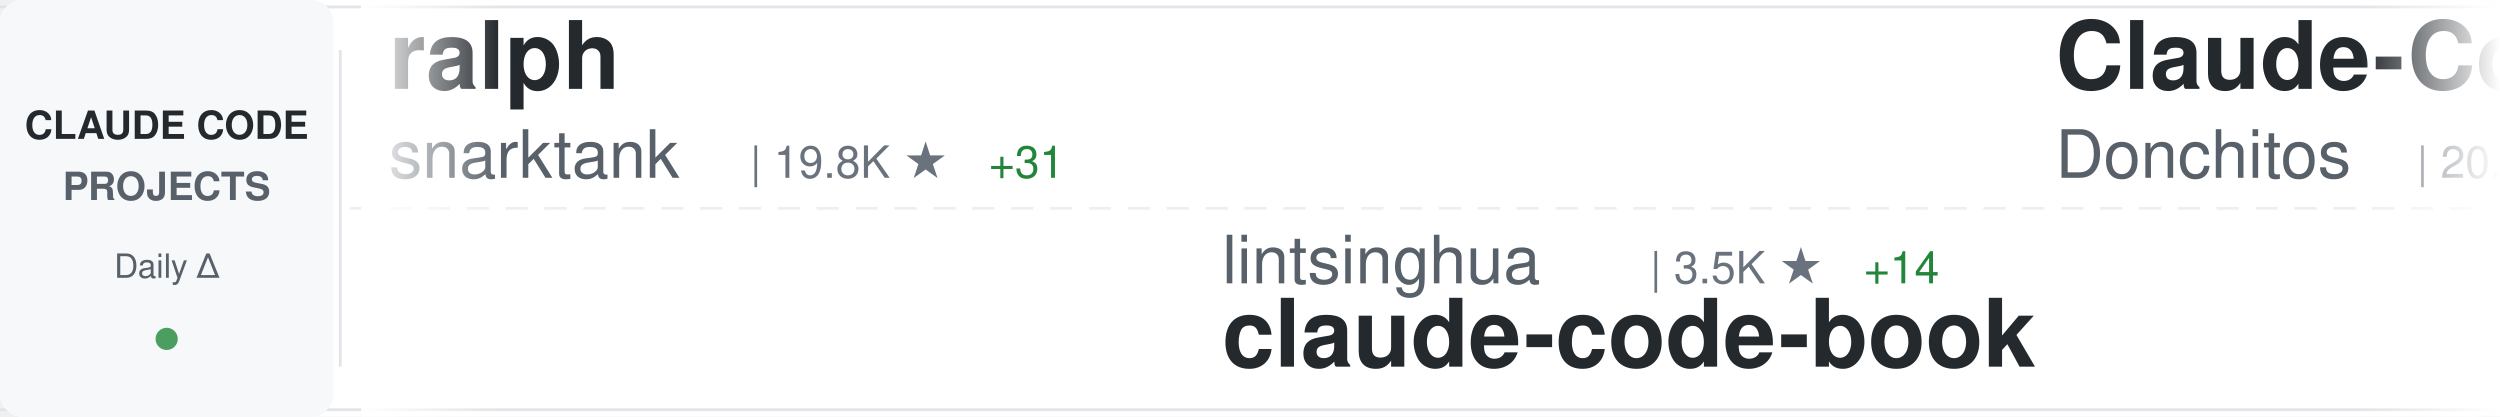
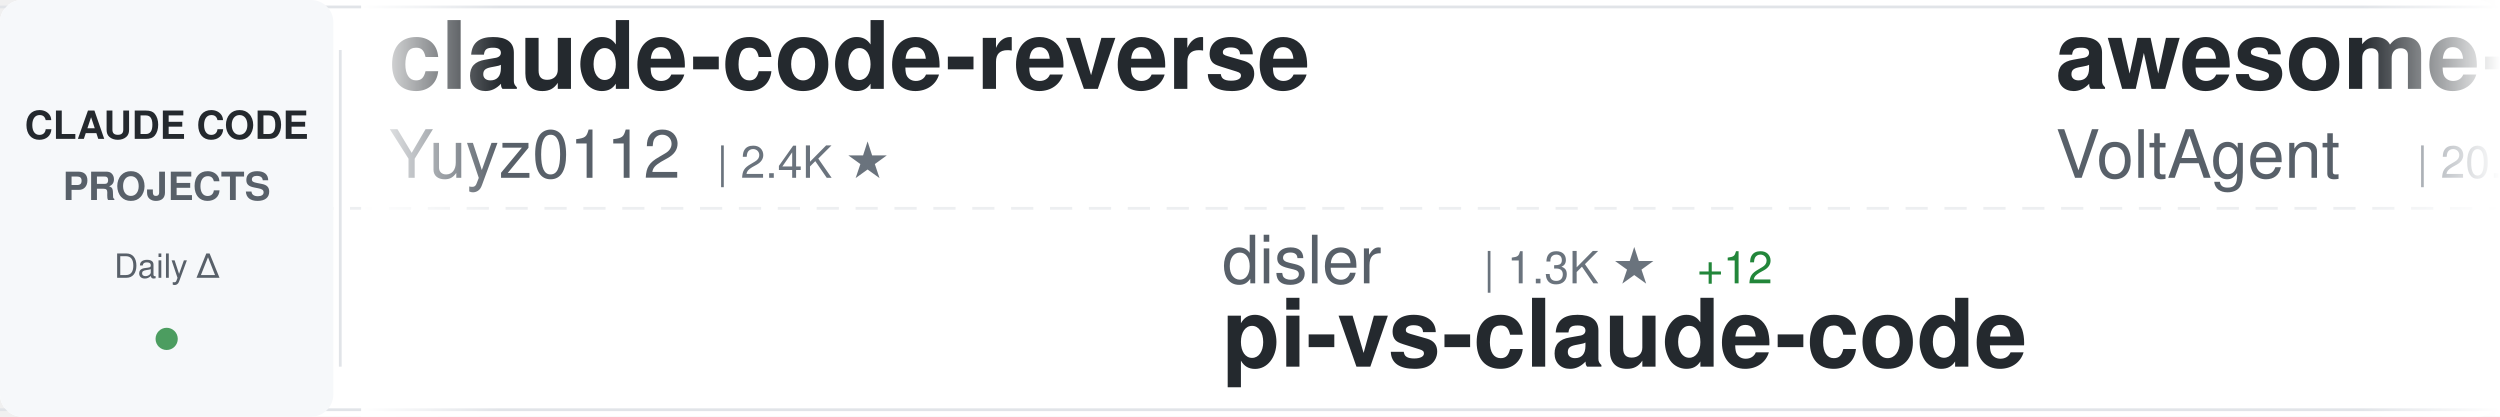
<svg xmlns="http://www.w3.org/2000/svg" width="900" height="150">
  <defs>
    <linearGradient id="awesomeLeftFade" x1="0%" y1="0%" x2="100%" y2="0%">
      <stop offset="0%" style="stop-color:#ffffff;stop-opacity:1" />
      <stop offset="100%" style="stop-color:#ffffff;stop-opacity:0" />
    </linearGradient>
    <linearGradient id="awesomeRightFade" x1="0%" y1="0%" x2="100%" y2="0%">
      <stop offset="0%" style="stop-color:#ffffff;stop-opacity:0" />
      <stop offset="100%" style="stop-color:#ffffff;stop-opacity:1" />
    </linearGradient>
  </defs>
  <rect width="900" height="150" fill="#ffffff" rx="8" />
  <rect x="0" y="2" width="900" height="1" fill="#e1e4e8" />
  <rect x="0" y="147" width="900" height="1" fill="#e1e4e8" />
  <line x1="0" y1="75" x2="900" y2="75" stroke="#e1e4e8" stroke-width="1" stroke-dasharray="8 6" opacity="0.6" />
  <rect x="0" y="0" width="120" height="150" fill="#f6f8fa" rx="8" />
  <text x="60" y="50" font-family="-apple-system, BlinkMacSystemFont, 'Segoe UI', Helvetica, Arial, sans-serif" font-size="14" font-weight="600" fill="#24292e" text-anchor="middle">CLAUDE CODE</text>
  <text x="60" y="72" font-family="-apple-system, BlinkMacSystemFont, 'Segoe UI', Helvetica, Arial, sans-serif" font-size="14" font-weight="600" fill="#586069" text-anchor="middle">PROJECTS</text>
  <text x="60" y="100" font-family="-apple-system, BlinkMacSystemFont, 'Segoe UI', Helvetica, Arial, sans-serif" font-size="12" font-weight="500" fill="#586069" text-anchor="middle">Daily Δ</text>
  <circle cx="60" cy="122" r="4" fill="#22863a" opacity="0.8" />
  <rect x="122" y="18" width="1" height="114" fill="#e1e4e8" />
  <clipPath id="awesomeTickerClip">
    <rect x="130" y="0" width="770" height="150" />
  </clipPath>
  <g clip-path="url(#awesomeTickerClip)">
    <g id="awesomeTickerItems">
      <animateTransform attributeName="transform" attributeType="XML" type="translate" from="0 0" to="-3000 0" dur="54s" repeatCount="indefinite" />
      <g transform="translate(0, 0)">
-         <text x="140" y="32" font-family="-apple-system, BlinkMacSystemFont, 'Segoe UI', Helvetica, Arial, sans-serif" font-size="34" font-weight="600" fill="#24292e">ralph</text>
-         <text x="140" y="64" font-family="-apple-system, BlinkMacSystemFont, 'Segoe UI', Helvetica, Arial, sans-serif" font-size="24" font-weight="400" fill="#586069">snarktank</text>
-         <text x="270" y="64" font-family="-apple-system, BlinkMacSystemFont, 'Segoe UI', Helvetica, Arial, sans-serif" font-size="16" font-weight="500" fill="#6a737d">| 19.8K ★</text>
-         <text x="356" y="64" font-family="-apple-system, BlinkMacSystemFont, 'Segoe UI', Helvetica, Arial, sans-serif" font-size="16" font-weight="500" fill="#22863a"> +31</text>
+         <text x="140" y="32" font-family="-apple-system, BlinkMacSystemFont, 'Segoe UI', Helvetica, Arial, sans-serif" font-size="34" font-weight="600" fill="#24292e">claude-code-reverse</text>
+         <text x="140" y="64" font-family="-apple-system, BlinkMacSystemFont, 'Segoe UI', Helvetica, Arial, sans-serif" font-size="24" font-weight="400" fill="#586069">Yuyz0112</text>
+         <text x="258" y="64" font-family="-apple-system, BlinkMacSystemFont, 'Segoe UI', Helvetica, Arial, sans-serif" font-size="16" font-weight="500" fill="#6a737d">| 2.4K ★</text>
      </g>
      <g transform="translate(300, 0)">
-         <text x="140" y="102" font-family="-apple-system, BlinkMacSystemFont, 'Segoe UI', Helvetica, Arial, sans-serif" font-size="24" font-weight="400" fill="#586069">lintsinghua</text>
-         <text x="294" y="102" font-family="-apple-system, BlinkMacSystemFont, 'Segoe UI', Helvetica, Arial, sans-serif" font-size="16" font-weight="500" fill="#6a737d">| 3.5K ★</text>
-         <text x="371" y="102" font-family="-apple-system, BlinkMacSystemFont, 'Segoe UI', Helvetica, Arial, sans-serif" font-size="16" font-weight="500" fill="#22863a"> +14</text>
-         <text x="140" y="132" font-family="-apple-system, BlinkMacSystemFont, 'Segoe UI', Helvetica, Arial, sans-serif" font-size="34" font-weight="600" fill="#24292e">claude-code-book</text>
+         <text x="140" y="102" font-family="-apple-system, BlinkMacSystemFont, 'Segoe UI', Helvetica, Arial, sans-serif" font-size="24" font-weight="400" fill="#586069">disler</text>
+         <text x="234" y="102" font-family="-apple-system, BlinkMacSystemFont, 'Segoe UI', Helvetica, Arial, sans-serif" font-size="16" font-weight="500" fill="#6a737d">| 1.3K ★</text>
+         <text x="311" y="102" font-family="-apple-system, BlinkMacSystemFont, 'Segoe UI', Helvetica, Arial, sans-serif" font-size="16" font-weight="500" fill="#22863a"> +12</text>
+         <text x="140" y="132" font-family="-apple-system, BlinkMacSystemFont, 'Segoe UI', Helvetica, Arial, sans-serif" font-size="34" font-weight="600" fill="#24292e">pi-vs-claude-code</text>
      </g>
      <g transform="translate(600, 0)">
-         <text x="140" y="32" font-family="-apple-system, BlinkMacSystemFont, 'Segoe UI', Helvetica, Arial, sans-serif" font-size="34" font-weight="600" fill="#24292e">Claude-Code-Game-Studios</text>
-         <text x="140" y="64" font-family="-apple-system, BlinkMacSystemFont, 'Segoe UI', Helvetica, Arial, sans-serif" font-size="24" font-weight="400" fill="#586069">Donchitos</text>
-         <text x="270" y="64" font-family="-apple-system, BlinkMacSystemFont, 'Segoe UI', Helvetica, Arial, sans-serif" font-size="16" font-weight="500" fill="#6a737d">| 20.4K ★</text>
-         <text x="356" y="64" font-family="-apple-system, BlinkMacSystemFont, 'Segoe UI', Helvetica, Arial, sans-serif" font-size="16" font-weight="500" fill="#22863a"> +55</text>
+         <text x="140" y="32" font-family="-apple-system, BlinkMacSystemFont, 'Segoe UI', Helvetica, Arial, sans-serif" font-size="34" font-weight="600" fill="#24292e">awesome-claude-code-suba...</text>
+         <text x="140" y="64" font-family="-apple-system, BlinkMacSystemFont, 'Segoe UI', Helvetica, Arial, sans-serif" font-size="24" font-weight="400" fill="#586069">VoltAgent</text>
+         <text x="270" y="64" font-family="-apple-system, BlinkMacSystemFont, 'Segoe UI', Helvetica, Arial, sans-serif" font-size="16" font-weight="500" fill="#6a737d">| 20.9K ★</text>
+         <text x="356" y="64" font-family="-apple-system, BlinkMacSystemFont, 'Segoe UI', Helvetica, Arial, sans-serif" font-size="16" font-weight="500" fill="#22863a"> +69</text>
      </g>
      <g transform="translate(900, 0)">
+         <text x="140" y="102" font-family="-apple-system, BlinkMacSystemFont, 'Segoe UI', Helvetica, Arial, sans-serif" font-size="24" font-weight="400" fill="#586069">edmund-io</text>
+         <text x="270" y="102" font-family="-apple-system, BlinkMacSystemFont, 'Segoe UI', Helvetica, Arial, sans-serif" font-size="16" font-weight="500" fill="#6a737d">| 1.4K ★</text>
+         <text x="140" y="132" font-family="-apple-system, BlinkMacSystemFont, 'Segoe UI', Helvetica, Arial, sans-serif" font-size="34" font-weight="600" fill="#24292e">edmunds-claude-code</text>
+       </g>
+       <g transform="translate(1200, 0)">
+         <text x="140" y="32" font-family="-apple-system, BlinkMacSystemFont, 'Segoe UI', Helvetica, Arial, sans-serif" font-size="34" font-weight="600" fill="#24292e">Claude-Code</text>
+         <text x="140" y="64" font-family="-apple-system, BlinkMacSystemFont, 'Segoe UI', Helvetica, Arial, sans-serif" font-size="24" font-weight="400" fill="#586069">KPR111</text>
+         <text x="234" y="64" font-family="-apple-system, BlinkMacSystemFont, 'Segoe UI', Helvetica, Arial, sans-serif" font-size="16" font-weight="500" fill="#6a737d">| 18 ★</text>
+       </g>
+       <g transform="translate(1500, 0)">
+         <text x="140" y="102" font-family="-apple-system, BlinkMacSystemFont, 'Segoe UI', Helvetica, Arial, sans-serif" font-size="24" font-weight="400" fill="#586069">frankbria</text>
+         <text x="270" y="102" font-family="-apple-system, BlinkMacSystemFont, 'Segoe UI', Helvetica, Arial, sans-serif" font-size="16" font-weight="500" fill="#6a737d">| 9.2K ★</text>
+         <text x="347" y="102" font-family="-apple-system, BlinkMacSystemFont, 'Segoe UI', Helvetica, Arial, sans-serif" font-size="16" font-weight="500" fill="#22863a"> +5</text>
+         <text x="140" y="132" font-family="-apple-system, BlinkMacSystemFont, 'Segoe UI', Helvetica, Arial, sans-serif" font-size="34" font-weight="600" fill="#24292e">ralph-claude-code</text>
+       </g>
+       <g transform="translate(1800, 0)">
+         <text x="140" y="32" font-family="-apple-system, BlinkMacSystemFont, 'Segoe UI', Helvetica, Arial, sans-serif" font-size="34" font-weight="600" fill="#24292e">collection-claude-code-s...</text>
+         <text x="140" y="64" font-family="-apple-system, BlinkMacSystemFont, 'Segoe UI', Helvetica, Arial, sans-serif" font-size="24" font-weight="400" fill="#586069">chauncygu</text>
+         <text x="270" y="64" font-family="-apple-system, BlinkMacSystemFont, 'Segoe UI', Helvetica, Arial, sans-serif" font-size="16" font-weight="500" fill="#6a737d">| 2.5K ★</text>
+         <text x="347" y="64" font-family="-apple-system, BlinkMacSystemFont, 'Segoe UI', Helvetica, Arial, sans-serif" font-size="16" font-weight="500" fill="#22863a"> +5</text>
+       </g>
+       <g transform="translate(2100, 0)">
        <text x="140" y="102" font-family="-apple-system, BlinkMacSystemFont, 'Segoe UI', Helvetica, Arial, sans-serif" font-size="24" font-weight="400" fill="#586069">alejandrobalderas</text>
        <text x="366" y="102" font-family="-apple-system, BlinkMacSystemFont, 'Segoe UI', Helvetica, Arial, sans-serif" font-size="16" font-weight="500" fill="#6a737d">| 2.2K ★</text>
-         <text x="443" y="102" font-family="-apple-system, BlinkMacSystemFont, 'Segoe UI', Helvetica, Arial, sans-serif" font-size="16" font-weight="500" fill="#22863a"> +2</text>
+         <text x="443" y="102" font-family="-apple-system, BlinkMacSystemFont, 'Segoe UI', Helvetica, Arial, sans-serif" font-size="16" font-weight="500" fill="#22863a"> +1</text>
        <text x="140" y="132" font-family="-apple-system, BlinkMacSystemFont, 'Segoe UI', Helvetica, Arial, sans-serif" font-size="34" font-weight="600" fill="#24292e">claude-code-from-source</text>
      </g>
-       <g transform="translate(1200, 0)">
-         <text x="140" y="32" font-family="-apple-system, BlinkMacSystemFont, 'Segoe UI', Helvetica, Arial, sans-serif" font-size="34" font-weight="600" fill="#24292e">claude-code-cli</text>
-         <text x="140" y="64" font-family="-apple-system, BlinkMacSystemFont, 'Segoe UI', Helvetica, Arial, sans-serif" font-size="24" font-weight="400" fill="#586069">huangserva</text>
-         <text x="282" y="64" font-family="-apple-system, BlinkMacSystemFont, 'Segoe UI', Helvetica, Arial, sans-serif" font-size="16" font-weight="500" fill="#6a737d">| 592 ★</text>
-         <text x="350" y="64" font-family="-apple-system, BlinkMacSystemFont, 'Segoe UI', Helvetica, Arial, sans-serif" font-size="16" font-weight="500" fill="#22863a"> +1</text>
-       </g>
-       <g transform="translate(1500, 0)">
-         <text x="140" y="102" font-family="-apple-system, BlinkMacSystemFont, 'Segoe UI', Helvetica, Arial, sans-serif" font-size="24" font-weight="400" fill="#586069">diet103</text>
-         <text x="246" y="102" font-family="-apple-system, BlinkMacSystemFont, 'Segoe UI', Helvetica, Arial, sans-serif" font-size="16" font-weight="500" fill="#6a737d">| 9.7K ★</text>
-         <text x="323" y="102" font-family="-apple-system, BlinkMacSystemFont, 'Segoe UI', Helvetica, Arial, sans-serif" font-size="16" font-weight="500" fill="#22863a"> +3</text>
-         <text x="140" y="132" font-family="-apple-system, BlinkMacSystemFont, 'Segoe UI', Helvetica, Arial, sans-serif" font-size="34" font-weight="600" fill="#24292e">claude-code-infrastructu...</text>
-       </g>
-       <g transform="translate(1800, 0)">
-         <text x="140" y="32" font-family="-apple-system, BlinkMacSystemFont, 'Segoe UI', Helvetica, Arial, sans-serif" font-size="34" font-weight="600" fill="#24292e">claude-code-local</text>
-         <text x="140" y="64" font-family="-apple-system, BlinkMacSystemFont, 'Segoe UI', Helvetica, Arial, sans-serif" font-size="24" font-weight="400" fill="#586069">nicedreamzapp</text>
-         <text x="318" y="64" font-family="-apple-system, BlinkMacSystemFont, 'Segoe UI', Helvetica, Arial, sans-serif" font-size="16" font-weight="500" fill="#6a737d">| 2.7K ★</text>
-         <text x="395" y="64" font-family="-apple-system, BlinkMacSystemFont, 'Segoe UI', Helvetica, Arial, sans-serif" font-size="16" font-weight="500" fill="#22863a"> +3</text>
-       </g>
-       <g transform="translate(2100, 0)">
-         <text x="140" y="102" font-family="-apple-system, BlinkMacSystemFont, 'Segoe UI', Helvetica, Arial, sans-serif" font-size="24" font-weight="400" fill="#586069">KPR111</text>
-         <text x="234" y="102" font-family="-apple-system, BlinkMacSystemFont, 'Segoe UI', Helvetica, Arial, sans-serif" font-size="16" font-weight="500" fill="#6a737d">| 18 ★</text>
-         <text x="140" y="132" font-family="-apple-system, BlinkMacSystemFont, 'Segoe UI', Helvetica, Arial, sans-serif" font-size="34" font-weight="600" fill="#24292e">Claude-Code</text>
-       </g>
      <g transform="translate(2400, 0)">
-         <text x="140" y="32" font-family="-apple-system, BlinkMacSystemFont, 'Segoe UI', Helvetica, Arial, sans-serif" font-size="34" font-weight="600" fill="#24292e">Claude-Code-Source-Study</text>
-         <text x="140" y="64" font-family="-apple-system, BlinkMacSystemFont, 'Segoe UI', Helvetica, Arial, sans-serif" font-size="24" font-weight="400" fill="#586069">luyao618</text>
-         <text x="258" y="64" font-family="-apple-system, BlinkMacSystemFont, 'Segoe UI', Helvetica, Arial, sans-serif" font-size="16" font-weight="500" fill="#6a737d">| 1.5K ★</text>
-         <text x="335" y="64" font-family="-apple-system, BlinkMacSystemFont, 'Segoe UI', Helvetica, Arial, sans-serif" font-size="16" font-weight="500" fill="#22863a"> +2</text>
+         <text x="140" y="32" font-family="-apple-system, BlinkMacSystemFont, 'Segoe UI', Helvetica, Arial, sans-serif" font-size="34" font-weight="600" fill="#24292e">Claude-Code-Usage-Monito...</text>
+         <text x="140" y="64" font-family="-apple-system, BlinkMacSystemFont, 'Segoe UI', Helvetica, Arial, sans-serif" font-size="24" font-weight="400" fill="#586069">Maciek-roboblog</text>
+         <text x="342" y="64" font-family="-apple-system, BlinkMacSystemFont, 'Segoe UI', Helvetica, Arial, sans-serif" font-size="16" font-weight="500" fill="#6a737d">| 8.1K ★</text>
+         <text x="419" y="64" font-family="-apple-system, BlinkMacSystemFont, 'Segoe UI', Helvetica, Arial, sans-serif" font-size="16" font-weight="500" fill="#22863a"> +5</text>
      </g>
      <g transform="translate(2700, 0)">
-         <text x="140" y="102" font-family="-apple-system, BlinkMacSystemFont, 'Segoe UI', Helvetica, Arial, sans-serif" font-size="24" font-weight="400" fill="#586069">nanocoai</text>
-         <text x="258" y="102" font-family="-apple-system, BlinkMacSystemFont, 'Segoe UI', Helvetica, Arial, sans-serif" font-size="16" font-weight="500" fill="#6a737d">| 29.5K ★</text>
-         <text x="344" y="102" font-family="-apple-system, BlinkMacSystemFont, 'Segoe UI', Helvetica, Arial, sans-serif" font-size="16" font-weight="500" fill="#22863a"> +18</text>
-         <text x="140" y="132" font-family="-apple-system, BlinkMacSystemFont, 'Segoe UI', Helvetica, Arial, sans-serif" font-size="34" font-weight="600" fill="#24292e">nanoclaw</text>
+         <text x="140" y="102" font-family="-apple-system, BlinkMacSystemFont, 'Segoe UI', Helvetica, Arial, sans-serif" font-size="24" font-weight="400" fill="#586069">OneRedOak</text>
+         <text x="270" y="102" font-family="-apple-system, BlinkMacSystemFont, 'Segoe UI', Helvetica, Arial, sans-serif" font-size="16" font-weight="500" fill="#6a737d">| 3.8K ★</text>
+         <text x="140" y="132" font-family="-apple-system, BlinkMacSystemFont, 'Segoe UI', Helvetica, Arial, sans-serif" font-size="34" font-weight="600" fill="#24292e">claude-code-workflows</text>
      </g>
      <g transform="translate(3000, 0)">
-         <text x="140" y="32" font-family="-apple-system, BlinkMacSystemFont, 'Segoe UI', Helvetica, Arial, sans-serif" font-size="34" font-weight="600" fill="#24292e">ralph</text>
-         <text x="140" y="64" font-family="-apple-system, BlinkMacSystemFont, 'Segoe UI', Helvetica, Arial, sans-serif" font-size="24" font-weight="400" fill="#586069">snarktank</text>
-         <text x="270" y="64" font-family="-apple-system, BlinkMacSystemFont, 'Segoe UI', Helvetica, Arial, sans-serif" font-size="16" font-weight="500" fill="#6a737d">| 19.8K ★</text>
-         <text x="356" y="64" font-family="-apple-system, BlinkMacSystemFont, 'Segoe UI', Helvetica, Arial, sans-serif" font-size="16" font-weight="500" fill="#22863a"> +31</text>
+         <text x="140" y="32" font-family="-apple-system, BlinkMacSystemFont, 'Segoe UI', Helvetica, Arial, sans-serif" font-size="34" font-weight="600" fill="#24292e">claude-code-reverse</text>
+         <text x="140" y="64" font-family="-apple-system, BlinkMacSystemFont, 'Segoe UI', Helvetica, Arial, sans-serif" font-size="24" font-weight="400" fill="#586069">Yuyz0112</text>
+         <text x="258" y="64" font-family="-apple-system, BlinkMacSystemFont, 'Segoe UI', Helvetica, Arial, sans-serif" font-size="16" font-weight="500" fill="#6a737d">| 2.4K ★</text>
      </g>
      <g transform="translate(3300, 0)">
-         <text x="140" y="102" font-family="-apple-system, BlinkMacSystemFont, 'Segoe UI', Helvetica, Arial, sans-serif" font-size="24" font-weight="400" fill="#586069">lintsinghua</text>
-         <text x="294" y="102" font-family="-apple-system, BlinkMacSystemFont, 'Segoe UI', Helvetica, Arial, sans-serif" font-size="16" font-weight="500" fill="#6a737d">| 3.5K ★</text>
-         <text x="371" y="102" font-family="-apple-system, BlinkMacSystemFont, 'Segoe UI', Helvetica, Arial, sans-serif" font-size="16" font-weight="500" fill="#22863a"> +14</text>
-         <text x="140" y="132" font-family="-apple-system, BlinkMacSystemFont, 'Segoe UI', Helvetica, Arial, sans-serif" font-size="34" font-weight="600" fill="#24292e">claude-code-book</text>
+         <text x="140" y="102" font-family="-apple-system, BlinkMacSystemFont, 'Segoe UI', Helvetica, Arial, sans-serif" font-size="24" font-weight="400" fill="#586069">disler</text>
+         <text x="234" y="102" font-family="-apple-system, BlinkMacSystemFont, 'Segoe UI', Helvetica, Arial, sans-serif" font-size="16" font-weight="500" fill="#6a737d">| 1.3K ★</text>
+         <text x="311" y="102" font-family="-apple-system, BlinkMacSystemFont, 'Segoe UI', Helvetica, Arial, sans-serif" font-size="16" font-weight="500" fill="#22863a"> +12</text>
+         <text x="140" y="132" font-family="-apple-system, BlinkMacSystemFont, 'Segoe UI', Helvetica, Arial, sans-serif" font-size="34" font-weight="600" fill="#24292e">pi-vs-claude-code</text>
      </g>
      <g transform="translate(3600, 0)">
-         <text x="140" y="32" font-family="-apple-system, BlinkMacSystemFont, 'Segoe UI', Helvetica, Arial, sans-serif" font-size="34" font-weight="600" fill="#24292e">Claude-Code-Game-Studios</text>
-         <text x="140" y="64" font-family="-apple-system, BlinkMacSystemFont, 'Segoe UI', Helvetica, Arial, sans-serif" font-size="24" font-weight="400" fill="#586069">Donchitos</text>
-         <text x="270" y="64" font-family="-apple-system, BlinkMacSystemFont, 'Segoe UI', Helvetica, Arial, sans-serif" font-size="16" font-weight="500" fill="#6a737d">| 20.4K ★</text>
-         <text x="356" y="64" font-family="-apple-system, BlinkMacSystemFont, 'Segoe UI', Helvetica, Arial, sans-serif" font-size="16" font-weight="500" fill="#22863a"> +55</text>
+         <text x="140" y="32" font-family="-apple-system, BlinkMacSystemFont, 'Segoe UI', Helvetica, Arial, sans-serif" font-size="34" font-weight="600" fill="#24292e">awesome-claude-code-suba...</text>
+         <text x="140" y="64" font-family="-apple-system, BlinkMacSystemFont, 'Segoe UI', Helvetica, Arial, sans-serif" font-size="24" font-weight="400" fill="#586069">VoltAgent</text>
+         <text x="270" y="64" font-family="-apple-system, BlinkMacSystemFont, 'Segoe UI', Helvetica, Arial, sans-serif" font-size="16" font-weight="500" fill="#6a737d">| 20.9K ★</text>
+         <text x="356" y="64" font-family="-apple-system, BlinkMacSystemFont, 'Segoe UI', Helvetica, Arial, sans-serif" font-size="16" font-weight="500" fill="#22863a"> +69</text>
      </g>
      <g transform="translate(3900, 0)">
-         <text x="140" y="102" font-family="-apple-system, BlinkMacSystemFont, 'Segoe UI', Helvetica, Arial, sans-serif" font-size="24" font-weight="400" fill="#586069">alejandrobalderas</text>
-         <text x="366" y="102" font-family="-apple-system, BlinkMacSystemFont, 'Segoe UI', Helvetica, Arial, sans-serif" font-size="16" font-weight="500" fill="#6a737d">| 2.2K ★</text>
-         <text x="443" y="102" font-family="-apple-system, BlinkMacSystemFont, 'Segoe UI', Helvetica, Arial, sans-serif" font-size="16" font-weight="500" fill="#22863a"> +2</text>
-         <text x="140" y="132" font-family="-apple-system, BlinkMacSystemFont, 'Segoe UI', Helvetica, Arial, sans-serif" font-size="34" font-weight="600" fill="#24292e">claude-code-from-source</text>
+         <text x="140" y="102" font-family="-apple-system, BlinkMacSystemFont, 'Segoe UI', Helvetica, Arial, sans-serif" font-size="24" font-weight="400" fill="#586069">edmund-io</text>
+         <text x="270" y="102" font-family="-apple-system, BlinkMacSystemFont, 'Segoe UI', Helvetica, Arial, sans-serif" font-size="16" font-weight="500" fill="#6a737d">| 1.4K ★</text>
+         <text x="140" y="132" font-family="-apple-system, BlinkMacSystemFont, 'Segoe UI', Helvetica, Arial, sans-serif" font-size="34" font-weight="600" fill="#24292e">edmunds-claude-code</text>
      </g>
    </g>
  </g>
  <rect x="130" y="0" width="50" height="150" fill="url(#awesomeLeftFade)" />
  <rect x="850" y="0" width="50" height="150" fill="url(#awesomeRightFade)" />
</svg>
